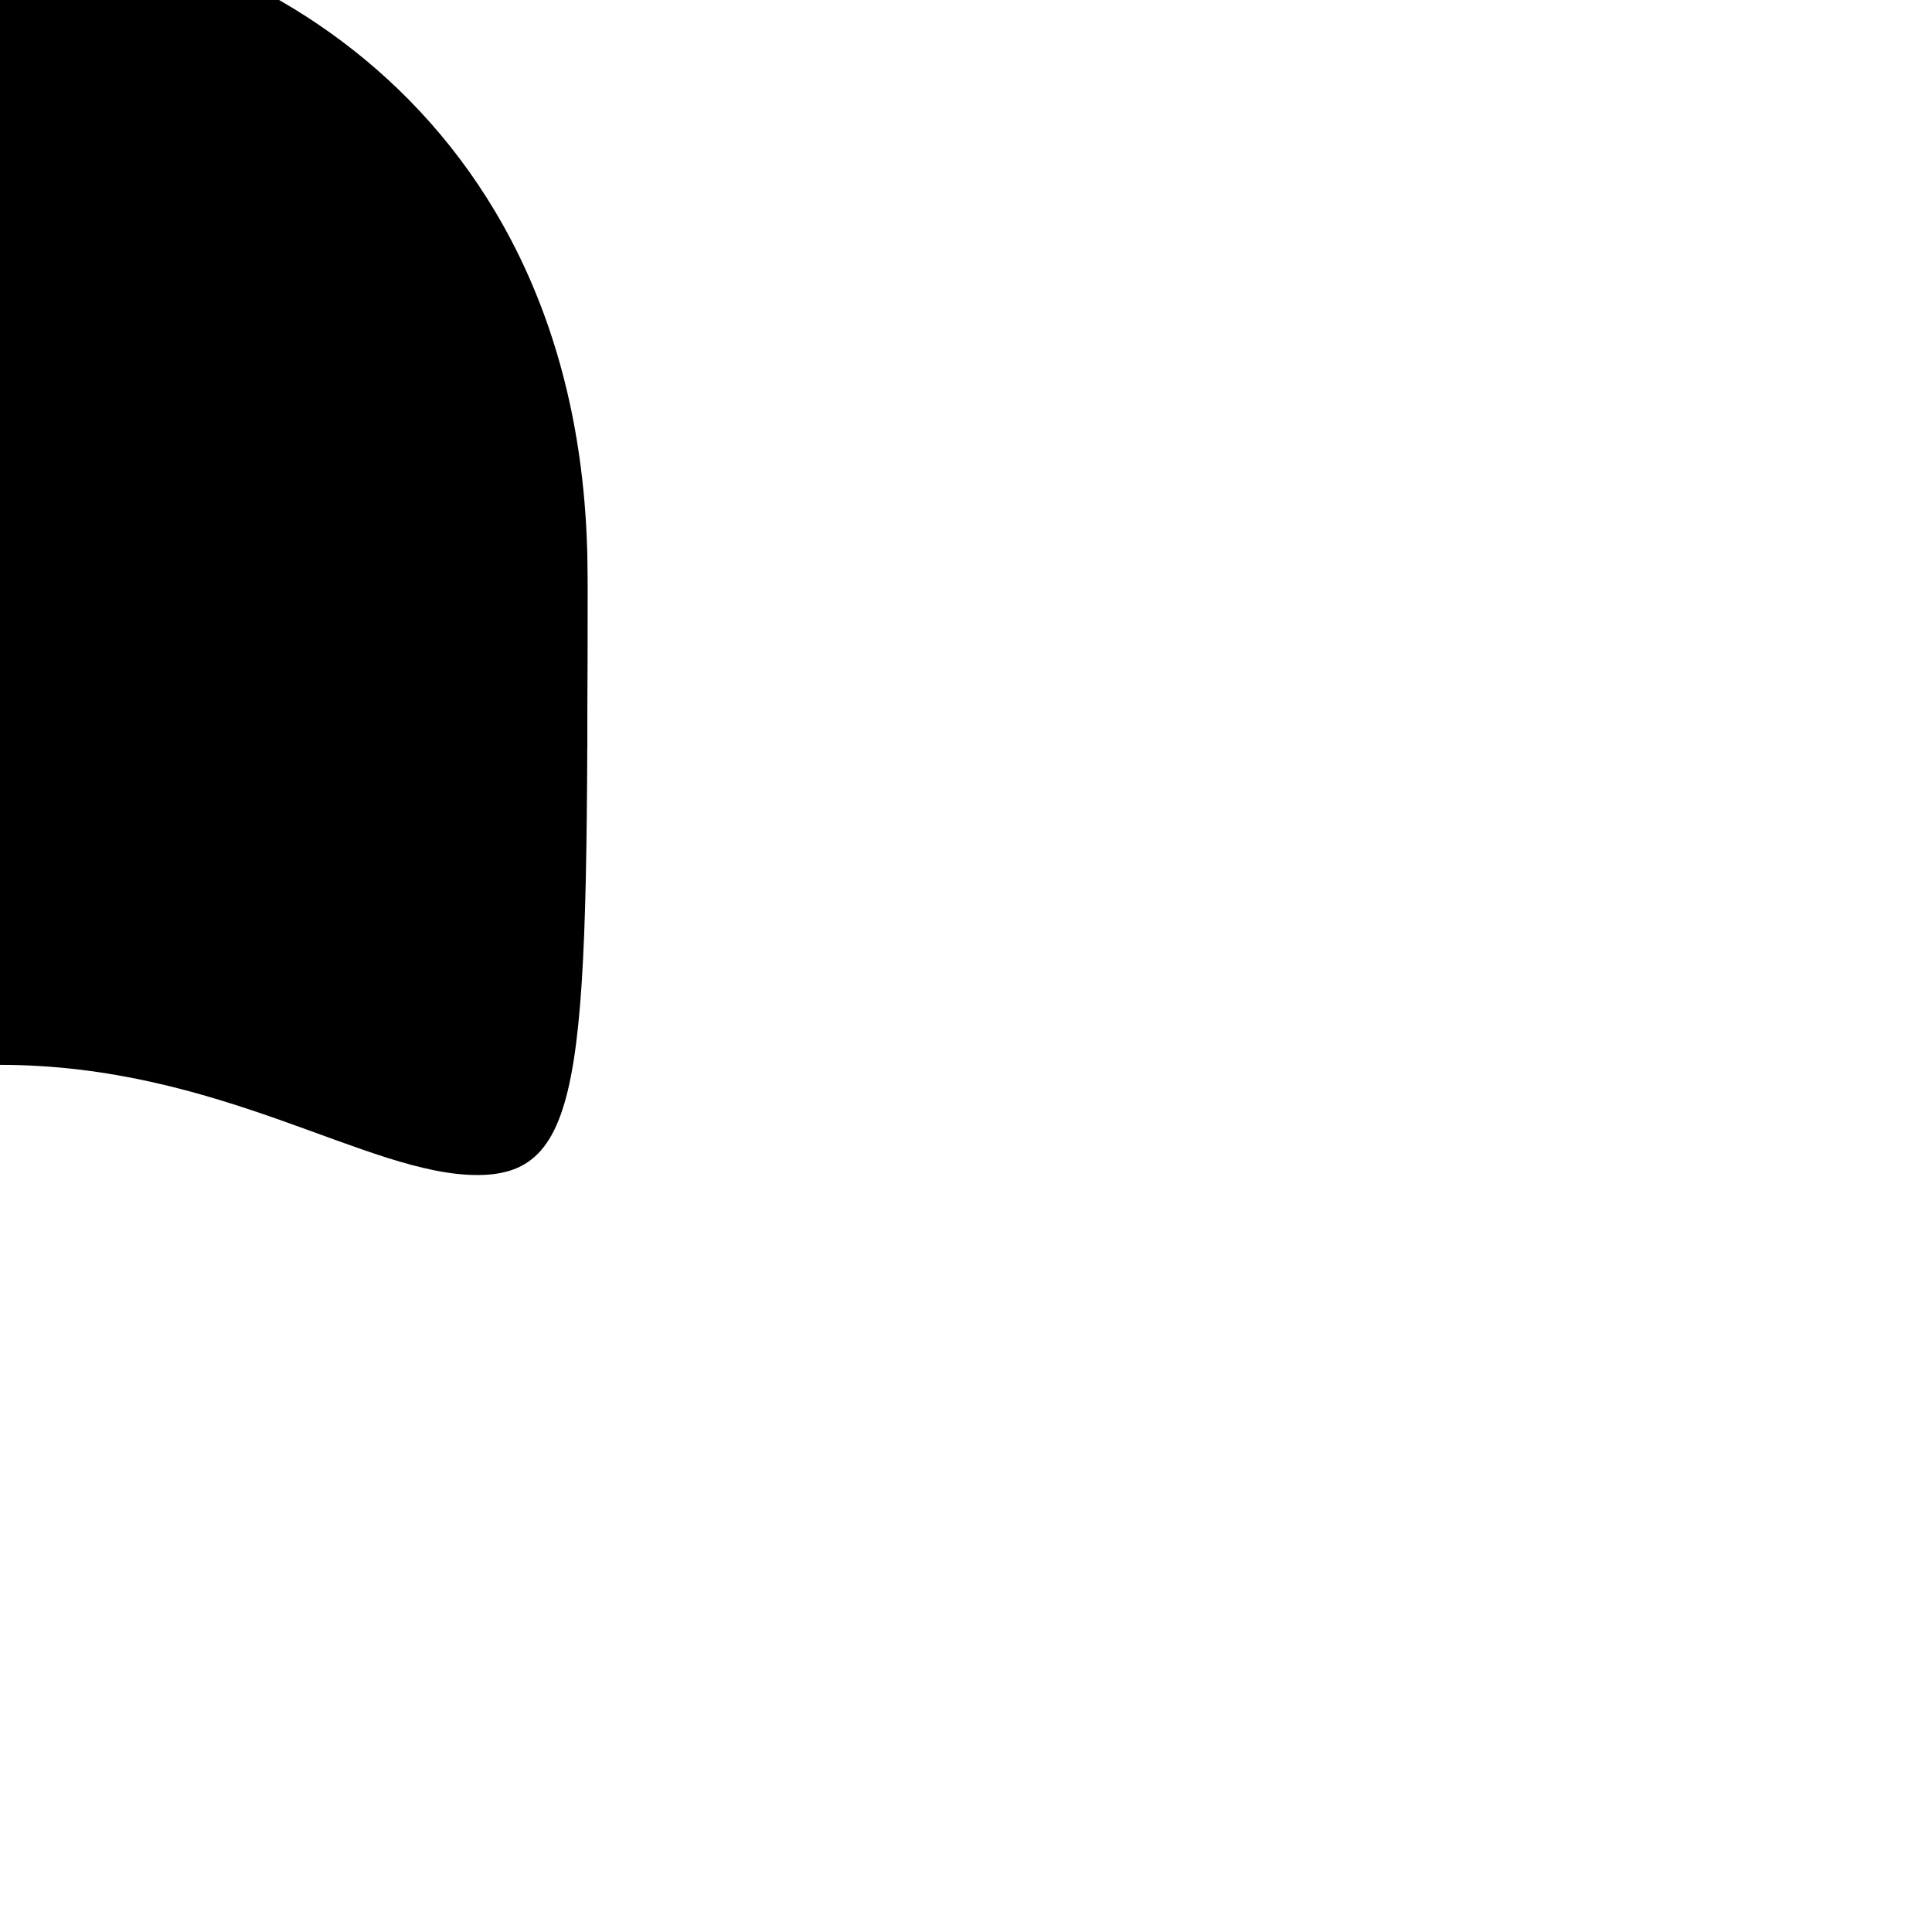
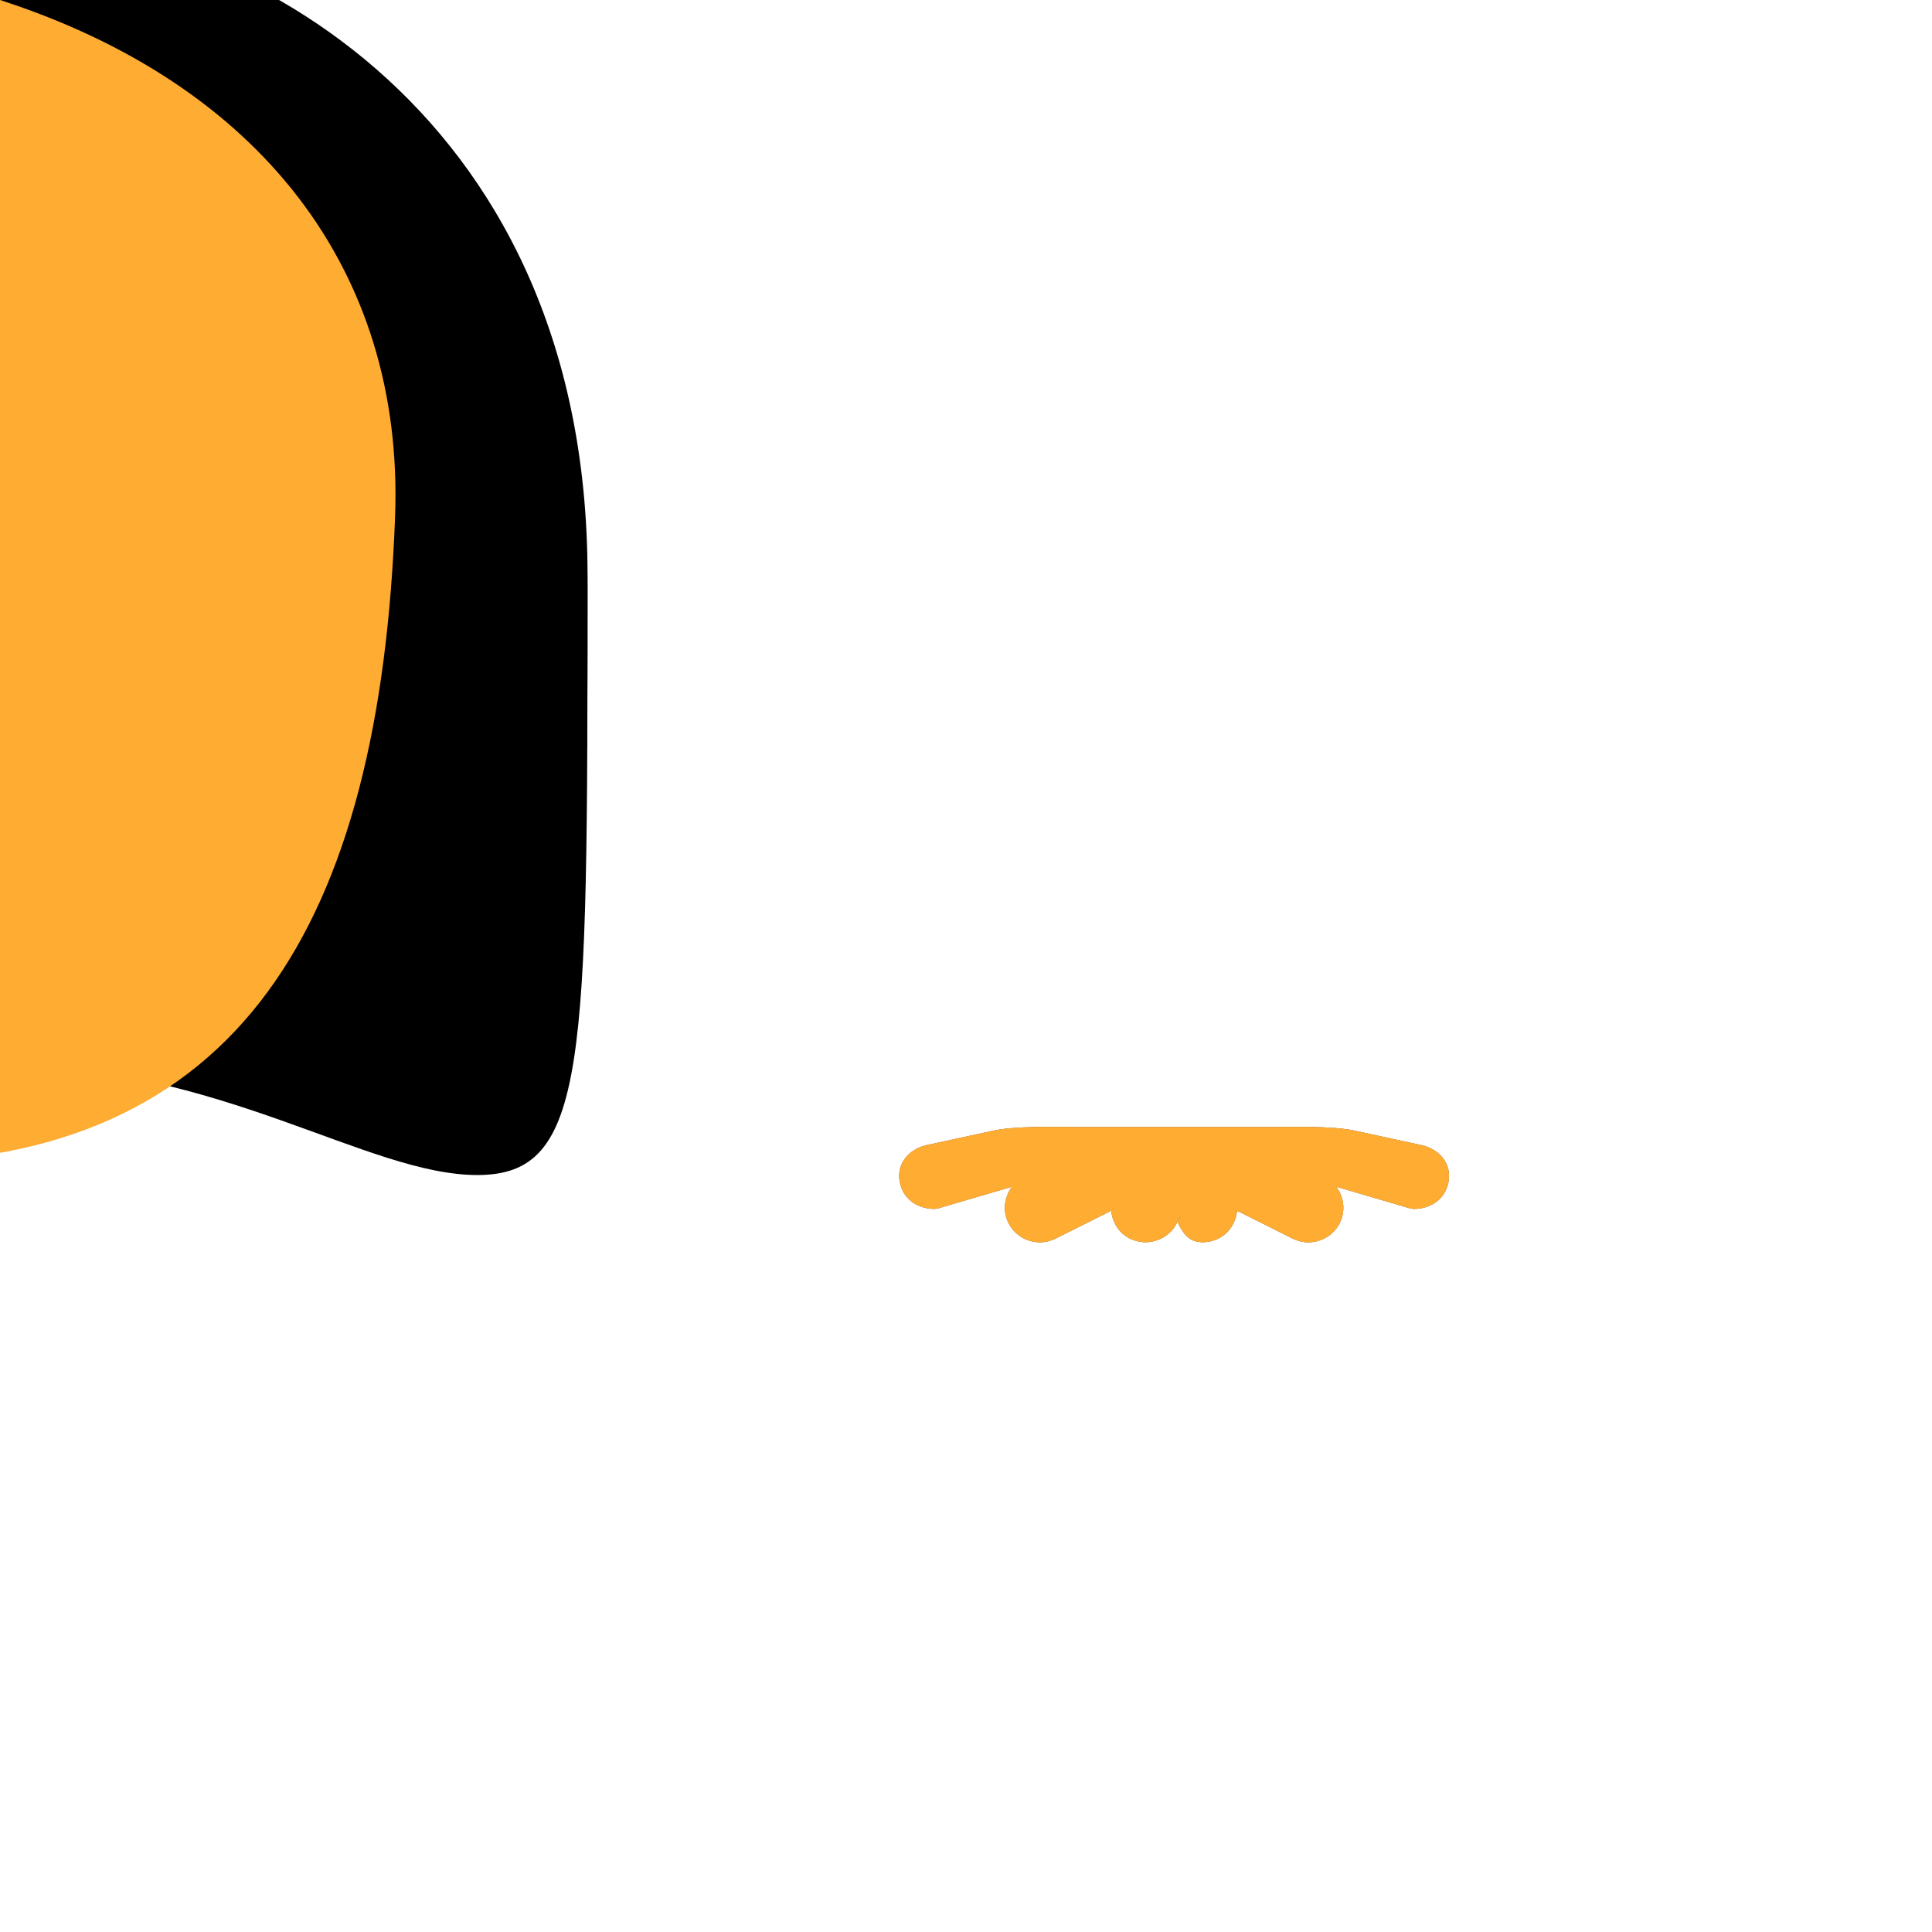
- <svg xmlns="http://www.w3.org/2000/svg" viewBox="0 0 36 36">
+ <svg xmlns="http://www.w3.org/2000/svg" xmlns:ns1="data:,a" viewBox="0 0 36 36">
  <path id="hair_back_female" d="M 0,0 c 4.105,0 10.947,2.053 10.947,10.947 c 0,8.896 0,10.948 -2.053,10.948 c -2.053,0 -4.790,-2.053 -8.895,-2.053 c -4.105,0 -6.785,2.053 -8.895,2.053 c -2.287,0 -2.053,-8.211 -2.053,-10.948 c 0.001,-8.894 6.844,-10.947 10.949,-10.947 Z" />
  <path id="hair_front_female" d="M -10.22,13.931 h -0.719 c -0.028,-2 -0.008,-2.464 -0.008,-3.257 c 0,-8.895 6.842,-12.152 10.947,-12.152 c 4.105,0 10.948,3.312 10.948,12.207 c 0,1.278 0,1.202 -0.007,3.202 h -0.718 c 0.018,-1 0.04,-0.225 0.04,-0.469 c 0,-3.421 -2.053,0.9 -2.053,-1.837 c 0,-2.737 -2.738,-4.112 -5.474,-4.112 c -2.737,0 -6.158,-2.067 -6.158,-2.067 c 0,0 -1.368,1.341 -2.053,2.026 c -1.368,1.368 -2.736,1.612 -2.736,4.051 c 0,2.437 -2.053,-1.479 -2.053,1.943 c 0,0.241 0.023,-0.535 0.044,0.465 Z" />
-   <path id="hair_male" d="M 0,0 c -6.354 0 -9.178 4.168 -9.177 7.641 c 0 3.473 1.216 4.437 1.412 3.473 c 0.706 -3.473 2.824 -4.862 2.824 -4.862 c 4.236 3.473 3.53 0.694 3.53 0.694 c 4.236 4.168 2.118 0 2.118 0 c 1.412 1.39 5.647 1.39 5.647 1.39 l 1.412 2.778 c 0.706 1.39 1.412 0 1.412 -3.473 c 0 -3.473 -3.53 -7.641 -9.178 -7.641 Z" />
+   <path id="hair_male" d="M 0,0 c 5.648,0 9.178,4.168 9.178,7.641 c 0,3.473 -0.706,4.863 -1.412,3.473 l -1.412,-2.778 c 0,0 -4.235,0 -5.647,-1.39 c 0,0 2.118,4.168 -2.118,0 c 0,0 0.706,2.779 -3.53,-0.694 c 0,0 -2.118,1.389 -2.824,4.862 c -0.196,0.964 -1.412,0 -1.412,-3.473 c -0.001,-3.473 2.823,-7.641 9.177,-7.641 Z" />
+   <path id="hair_neutral" d="M 0,0 c 4.84,1.566 7.531,5.04 7.361,9.625 c -0.281,7.583 -3.459,12.047 -10.131,12.047 c -3.417,0 -5.452,0.108 -7.366,-2.421 c -1.33,-0.396 -2.994,-1.343 -3.397,-4.303 c -0.355,-2.613 -1.354,-4.226 -0.906,-7.701 c 0.453,-3.51 3.907,-6.171 6.851,-6.228 c 1.133,-1.472 5.663,-1.642 7.588,-1.019 Z" />
+   <path id="hair_neutral_narrow" d="M 0,0 c 4.84,1.566 7.531,5.04 7.362,9.625 c -0.281,7.582 -2.88,12.04 -9.552,12.04 c -3.417,0 -5.452,0.108 -7.366,-2.421 c -1.33,-0.396 -2.994,-1.343 -3.397,-4.303 c -0.356,-2.612 -1.039,-4.011 -0.591,-7.486 c 0.453,-3.511 3.592,-6.386 6.536,-6.443 c 1.132,-1.472 5.083,-1.635 7.008,-1.012 Z" fill="#FFAC33" ns1:skin="hair" ns1:gender="neutral" />
+   <path d="M26.524 21.346l-1.267-.275c-.404-.093-1.173-.071-1.535-.071h-3.689c-.362 0-1.131-.022-1.536.071l-1.267.275c-.348.1-.55.392-.45.74.082.288.345.44.63.44.06 0 .12-.026.181-.043l1.266-.37c-.142.192-.18.447-.066.675.115.23.346.36.587.36.098 0 .198-.024.293-.07l1.034-.517c.024.214.14.413.347.516.094.047.194.069.293.069.241 0 .472-.133.587-.362l.068-.138-.053.138c.115.23.224.362.465.362.098 0 .198-.022.293-.069.207-.103.323-.303.347-.516l1.034.517c.094.047.194.07.293.07.241 0 .472-.13.587-.36.114-.229.076-.483-.066-.675l1.266.37c.06.017.121.043.181.043.285 0 .548-.152.63-.44.097-.348-.105-.64-.453-.74z" fill="#FFAC33" ns1:skin="hair" ns1:gender="male" />
+   <path d="M26.525 21.346l-1.268-.274c-.405-.095-1.173-.072-1.535-.072h-3.689c-.362 0-1.131-.023-1.536.071l-1.266.274c-.348.101-.55.393-.45.74.082.288.345.441.63.441.059 0 .12-.026.18-.042l1.267-.371c-.143.191-.181.446-.066.676.115.228.347.36.587.36.099 0 .199-.024.293-.071l1.034-.518c.022.215.139.414.346.518.094.046.195.069.293.069.241 0 .473-.134.587-.363l.068-.138-.053.138c.114.229.224.363.465.363.098 0 .198-.023.292-.069.207-.104.323-.303.347-.518l1.033.518c.095.047.195.071.293.071.241 0 .472-.132.587-.36.114-.23.076-.484-.066-.676l1.266.371c.059.016.121.042.181.042.285 0 .547-.152.63-.441.099-.347-.102-.639-.45-.739z" fill="#6D6E71" ns1:gender="male" />
+   <path d="M26.525 21.346l-1.268-.274c-.404-.094-1.173-.072-1.535-.072h-3.689c-.362 0-1.131-.022-1.536.071l-1.266.274c-.348.101-.55.393-.45.74.082.288.345.441.63.441.059 0 .12-.026.18-.042l1.267-.371c-.143.191-.181.446-.066.676.115.228.347.36.587.36.099 0 .199-.024.293-.071l1.034-.518c.022.215.139.414.346.518.094.046.195.069.293.069.241 0 .473-.134.587-.363l.068-.138-.053.138c.114.229.224.363.465.363.098 0 .198-.023.292-.069.207-.104.323-.303.347-.518l1.033.518c.095.047.195.071.293.071.241 0 .472-.132.587-.36.114-.229.076-.484-.066-.676l1.266.371c.059.016.121.042.181.042.285 0 .547-.152.63-.441.099-.347-.102-.639-.45-.739zz" fill="#FFAC33" ns1:skin="hair" ns1:gender="male" />
</svg>
